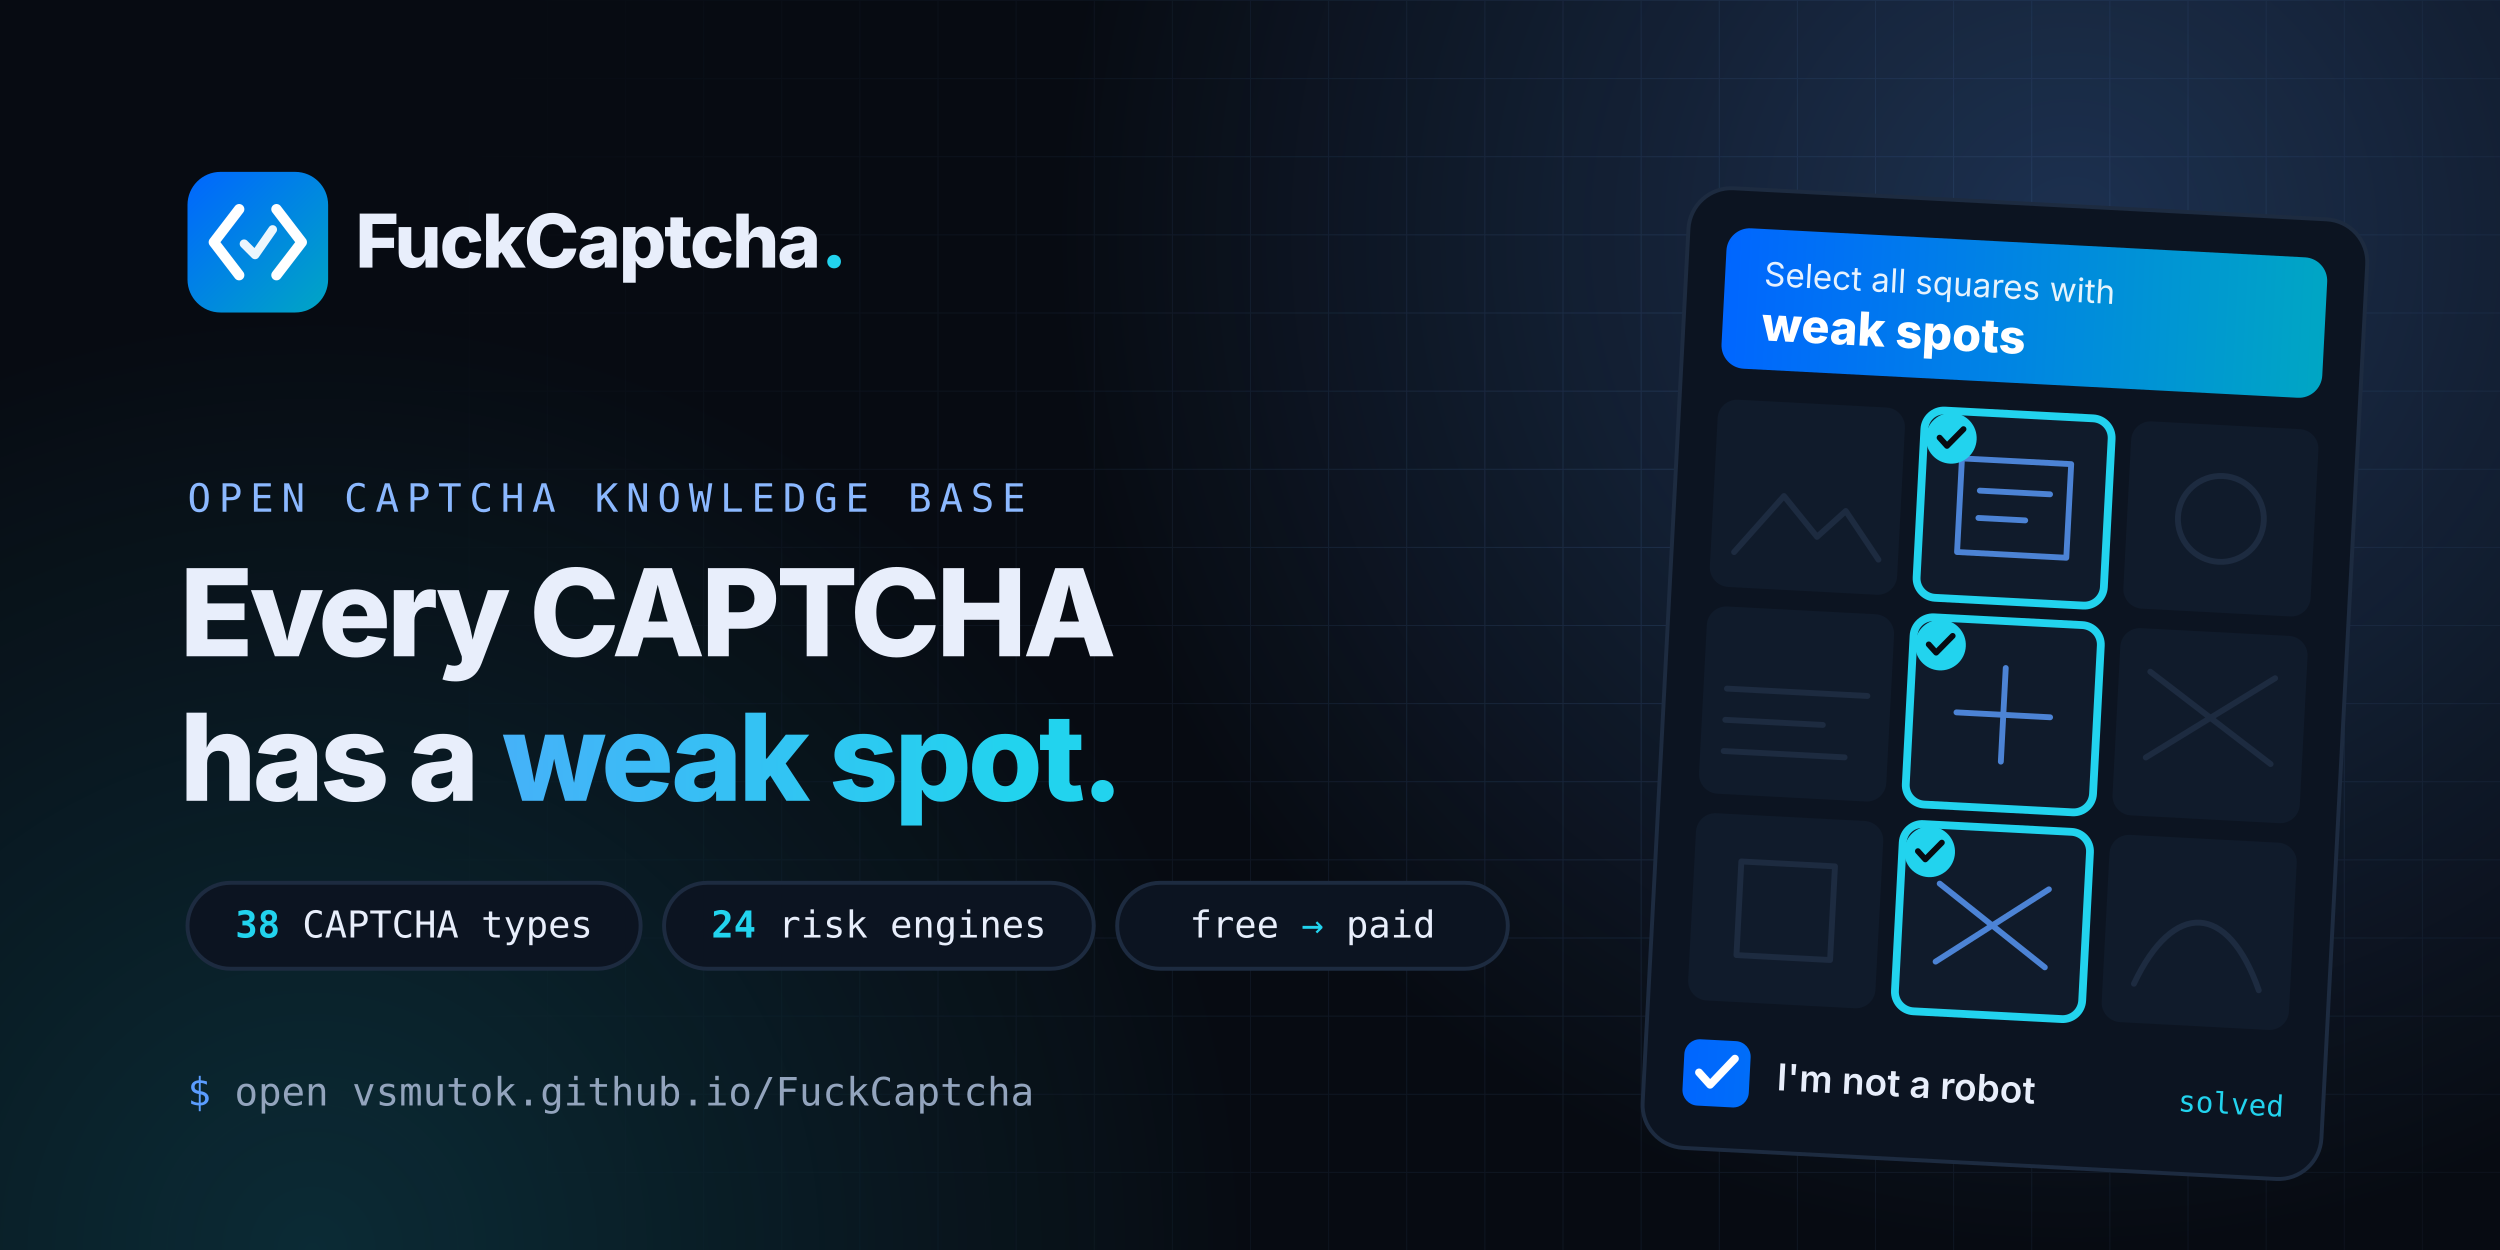
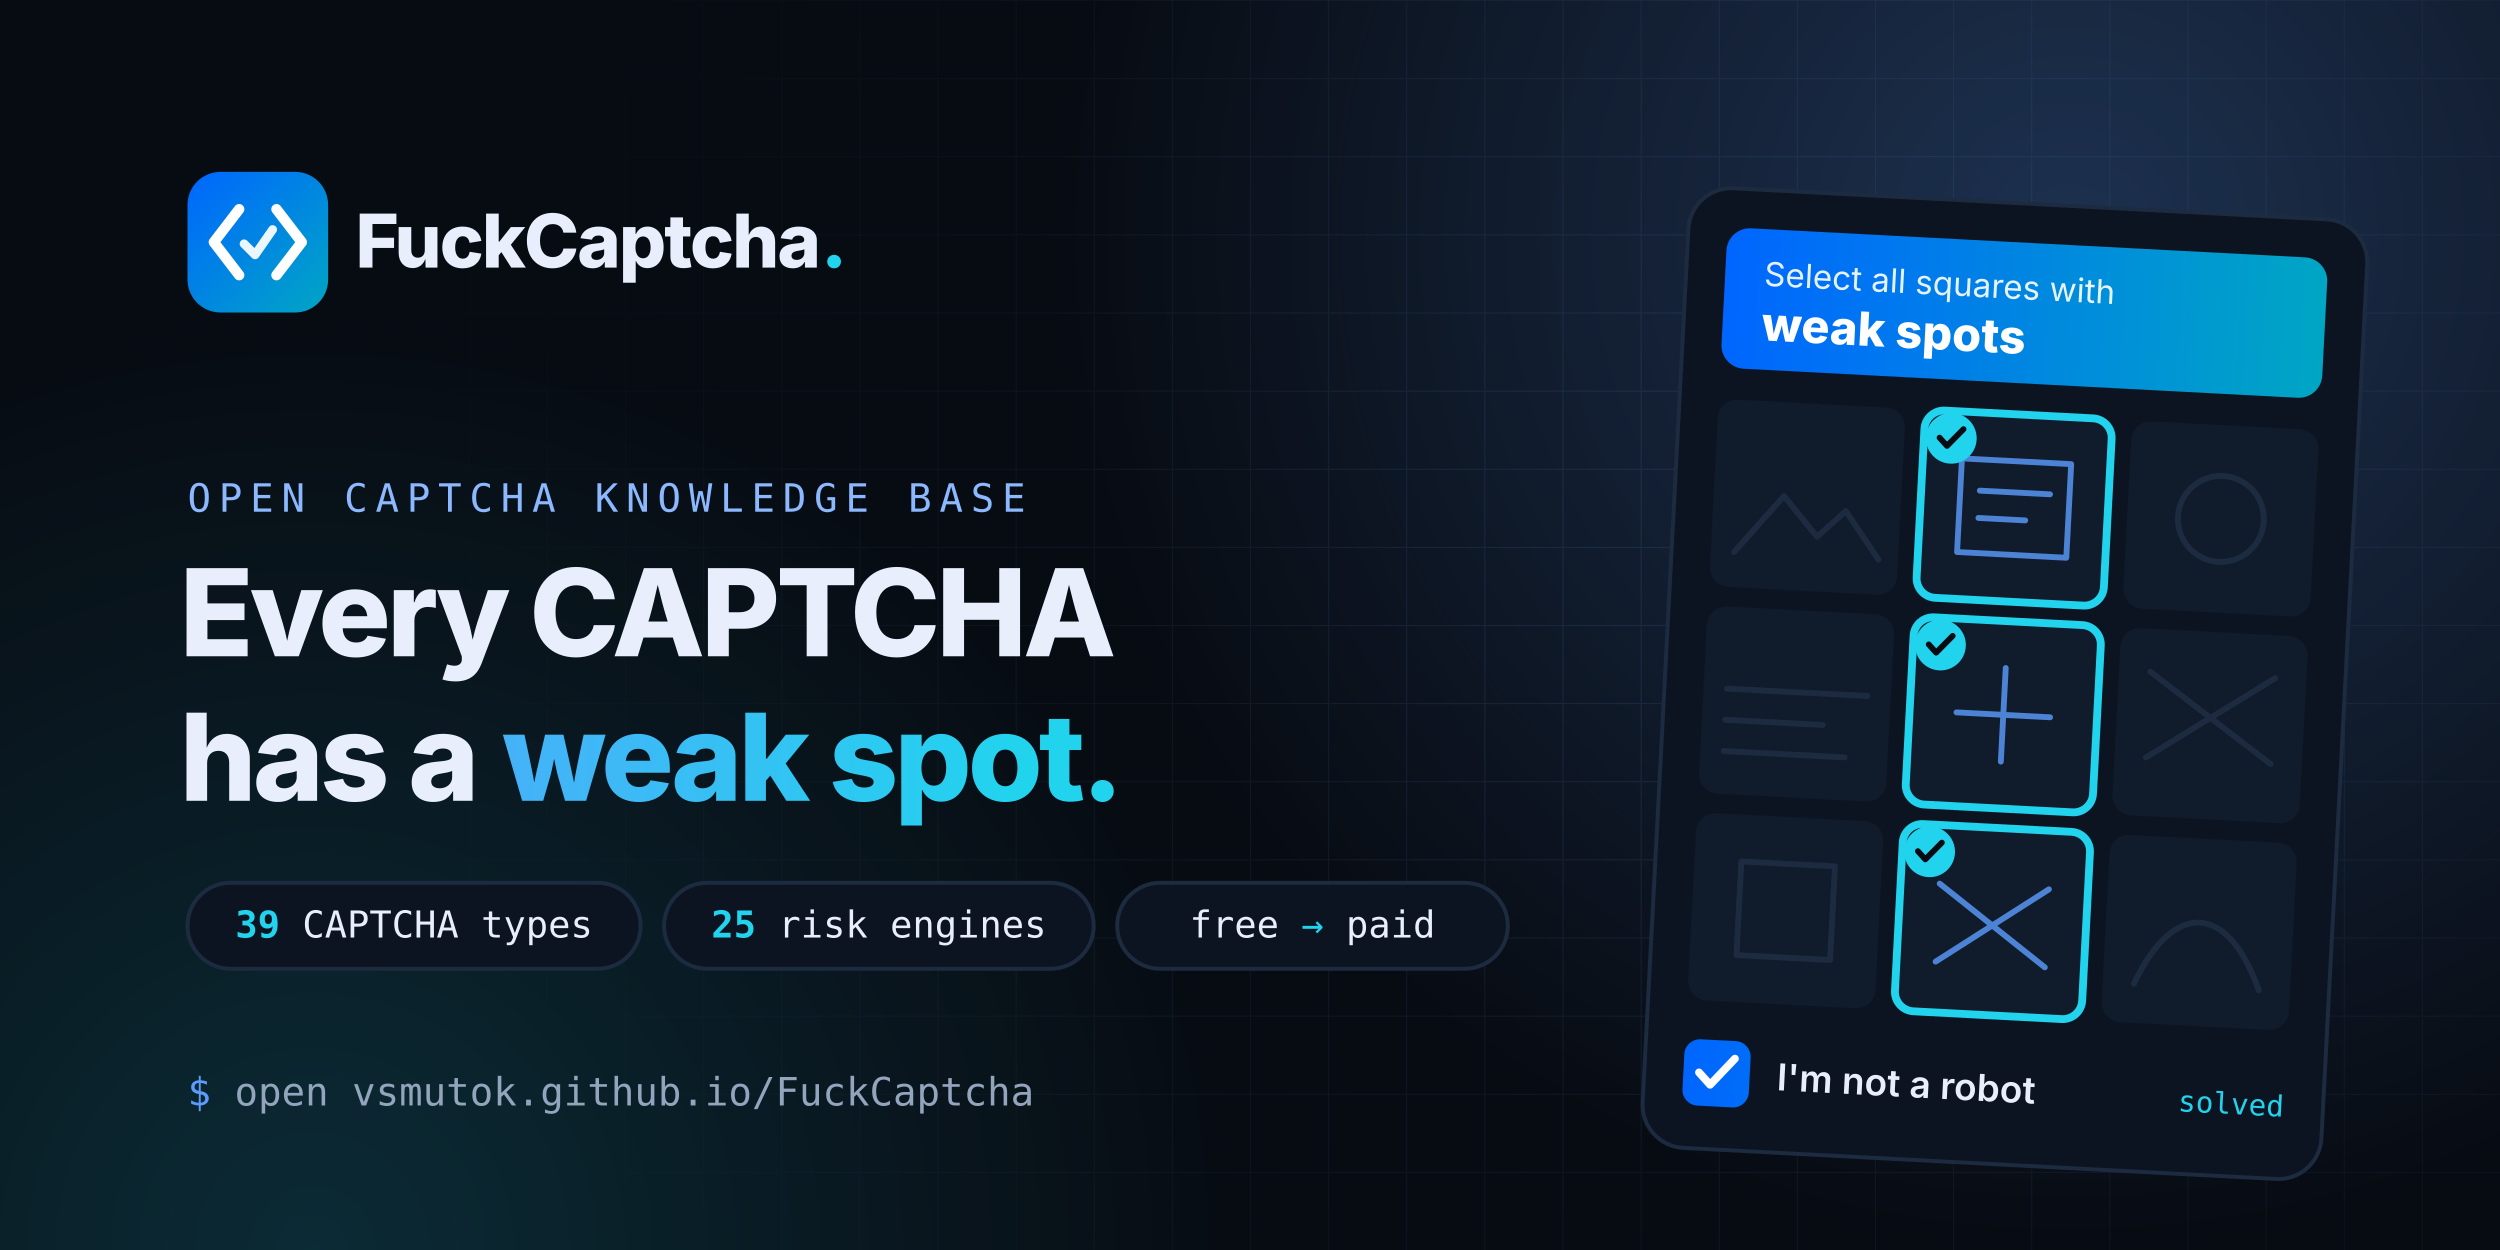
<svg xmlns="http://www.w3.org/2000/svg" viewBox="0 0 1280 640" width="1280" height="640">
  <defs>
    <linearGradient id="sp-brand" x1="0" y1="0" x2="512" y2="512" gradientUnits="userSpaceOnUse">
      <stop stop-color="#0066ff" />
      <stop offset="1" stop-color="#00a6c4" />
    </linearGradient>
    <linearGradient id="sp-accent" x1="96" y1="0" x2="520" y2="0" gradientUnits="userSpaceOnUse">
      <stop stop-color="#5b9dff" />
      <stop offset="1" stop-color="#22d3ee" />
    </linearGradient>
    <linearGradient id="sp-head" x1="872" y1="0" x2="1180" y2="0" gradientUnits="userSpaceOnUse">
      <stop stop-color="#0066ff" />
      <stop offset="1" stop-color="#00a6c4" />
    </linearGradient>
    <radialGradient id="sp-glow-a" cx="1060" cy="120" r="520" gradientUnits="userSpaceOnUse">
      <stop stop-color="#5b9dff" stop-opacity=".26" />
      <stop offset="1" stop-color="#5b9dff" stop-opacity="0" />
    </radialGradient>
    <radialGradient id="sp-glow-b" cx="160" cy="640" r="480" gradientUnits="userSpaceOnUse">
      <stop stop-color="#22d3ee" stop-opacity=".16" />
      <stop offset="1" stop-color="#22d3ee" stop-opacity="0" />
    </radialGradient>
    <radialGradient id="sp-grid-fade" cx="900" cy="300" r="700" gradientUnits="userSpaceOnUse">
      <stop stop-color="#fff" stop-opacity=".9" />
      <stop offset="1" stop-color="#fff" stop-opacity="0" />
    </radialGradient>
    <pattern id="sp-grid" width="40" height="40" patternUnits="userSpaceOnUse">
      <path d="M40 0H0v40" fill="none" stroke="#1d2b40" stroke-width="1" />
    </pattern>
    <mask id="sp-grid-mask">
      <rect width="1280" height="640" fill="url(#sp-grid-fade)" />
    </mask>
    <g id="sp-tick">
      <circle r="13" fill="#22d3ee" />
      <path d="M-6 0l4 4 8-9" fill="none" stroke="#070b12" stroke-width="3" stroke-linecap="round" stroke-linejoin="round" />
    </g>
  </defs>
  <rect width="1280" height="640" fill="#070b12" />
  <rect width="1280" height="640" fill="url(#sp-grid)" mask="url(#sp-grid-mask)" opacity=".7" />
  <rect width="1280" height="640" fill="url(#sp-glow-a)" />
  <rect width="1280" height="640" fill="url(#sp-glow-b)" />
  <g transform="translate(96 88) scale(.140625)">
    <rect width="512" height="512" rx="120" fill="url(#sp-brand)" />
    <path d="M188 136 96 256l92 120M324 136l92 120-92 120" fill="none" stroke="#fff" stroke-width="38" stroke-linecap="round" stroke-linejoin="round" />
    <path d="M206 262l40 40 64-92" fill="none" stroke="#fff" stroke-width="32" stroke-linecap="round" stroke-linejoin="round" opacity=".92" />
  </g>
  <text x="182" y="137" font-family="Inter, 'Segoe UI', system-ui, -apple-system, BlinkMacSystemFont, Helvetica, Arial, sans-serif" font-size="38" font-weight="800" letter-spacing="-1" fill="#e8eefb">FuckCaptcha<tspan fill="#22d3ee">.</tspan>
  </text>
  <text x="96" y="262" font-family="ui-monospace, SFMono-Regular, Menlo, Consolas, monospace" font-size="20" letter-spacing="4" fill="#8bb8ff">OPEN CAPTCHA KNOWLEDGE BASE</text>
  <g font-family="Inter, 'Segoe UI', system-ui, -apple-system, BlinkMacSystemFont, Helvetica, Arial, sans-serif" font-size="62" font-weight="800" letter-spacing="-2">
    <text x="92" y="336" fill="#e8eefb">Every CAPTCHA</text>
    <text x="92" y="410" fill="#e8eefb">has a <tspan fill="url(#sp-accent)">weak spot.</tspan>
    </text>
  </g>
  <g font-family="ui-monospace, SFMono-Regular, Menlo, Consolas, monospace" font-size="19" fill="#e8eefb">
    <rect x="96" y="452" width="232" height="44" rx="22" fill="#0c1421" stroke="#1d2b40" stroke-width="2" />
    <text x="212" y="480" text-anchor="middle">
-       <tspan fill="#22d3ee" font-weight="700">38</tspan> CAPTCHA types</text>
+       <tspan fill="#22d3ee" font-weight="700">39</tspan> CAPTCHA types</text>
    <rect x="340" y="452" width="220" height="44" rx="22" fill="#0c1421" stroke="#1d2b40" stroke-width="2" />
    <text x="450" y="480" text-anchor="middle">
-       <tspan fill="#22d3ee" font-weight="700">24</tspan> risk engines</text>
+       <tspan fill="#22d3ee" font-weight="700">25</tspan> risk engines</text>
    <rect x="572" y="452" width="200" height="44" rx="22" fill="#0c1421" stroke="#1d2b40" stroke-width="2" />
    <text x="672" y="480" text-anchor="middle">free <tspan fill="#22d3ee">→</tspan> paid</text>
  </g>
  <text x="96" y="566" font-family="ui-monospace, SFMono-Regular, Menlo, Consolas, monospace" font-size="20" fill="#93a4bd">
    <tspan fill="#5b9dff">$</tspan> open vsmutok.github.io/FuckCaptcha</text>
  <g transform="rotate(3 1026 360)">
    <rect x="852" y="104" width="348" height="492" rx="22" fill="#0c1421" stroke="#1d2b40" stroke-width="2" />
    <rect x="872" y="124" width="308" height="72" rx="12" fill="url(#sp-head)" />
    <text x="892" y="153" font-family="Inter, 'Segoe UI', system-ui, -apple-system, Helvetica, Arial, sans-serif" font-size="17" fill="#fff" opacity=".9">Select all squares with</text>
    <text x="892" y="181" font-family="Inter, 'Segoe UI', system-ui, -apple-system, Helvetica, Arial, sans-serif" font-size="24" font-weight="800" fill="#fff">weak spots</text>
    <g fill="#101b2b">
      <rect x="872" y="212" width="96" height="96" rx="10" />
      <rect x="978" y="212" width="96" height="96" rx="10" />
      <rect x="1084" y="212" width="96" height="96" rx="10" />
      <rect x="872" y="318" width="96" height="96" rx="10" />
      <rect x="978" y="318" width="96" height="96" rx="10" />
      <rect x="1084" y="318" width="96" height="96" rx="10" />
      <rect x="872" y="424" width="96" height="96" rx="10" />
      <rect x="978" y="424" width="96" height="96" rx="10" />
      <rect x="1084" y="424" width="96" height="96" rx="10" />
    </g>
    <g fill="none" stroke="#1d2b40" stroke-width="3" stroke-linecap="round" stroke-linejoin="round">
      <path d="M884 290l24-30 18 20 14-14 18 24" />
      <circle cx="1132" cy="260" r="22" />
      <path d="M884 360h72M884 376h50M884 392h62" />
      <path d="M1100 340l32 22-32 22M1164 340l-32 22 32 22" />
      <path d="M896 448h48v48h-48z" />
      <path d="M1100 500c18-44 46-44 64 0" />
    </g>
    <g fill="none" stroke="#5b9dff" stroke-width="3" stroke-linecap="round" stroke-linejoin="round" opacity=".8">
      <path d="M998 236h56v48h-56zM1008 252h36M1008 266h24" />
      <path d="M1026 342v48M1002 366h48" />
      <path d="M998 454l56 40M1054 454l-56 40" />
    </g>
    <g fill="none" stroke="#22d3ee" stroke-width="4">
      <rect x="978" y="212" width="96" height="96" rx="10" />
      <rect x="978" y="318" width="96" height="96" rx="10" />
      <rect x="978" y="424" width="96" height="96" rx="10" />
    </g>
    <use href="#sp-tick" x="992" y="226" />
    <use href="#sp-tick" x="992" y="332" />
    <use href="#sp-tick" x="992" y="438" />
    <rect x="872" y="540" width="34" height="34" rx="8" fill="url(#sp-head)" />
    <path d="M880 557l6 6 12-14" fill="none" stroke="#fff" stroke-width="4" stroke-linecap="round" stroke-linejoin="round" />
    <text x="920" y="564" font-family="Inter, 'Segoe UI', system-ui, -apple-system, Helvetica, Arial, sans-serif" font-size="19" font-weight="600" fill="#e8eefb">I'm not a robot</text>
    <text x="1180" y="564" text-anchor="end" font-family="ui-monospace, SFMono-Regular, Menlo, Consolas, monospace" font-size="15" fill="#22d3ee">solved</text>
  </g>
</svg>
